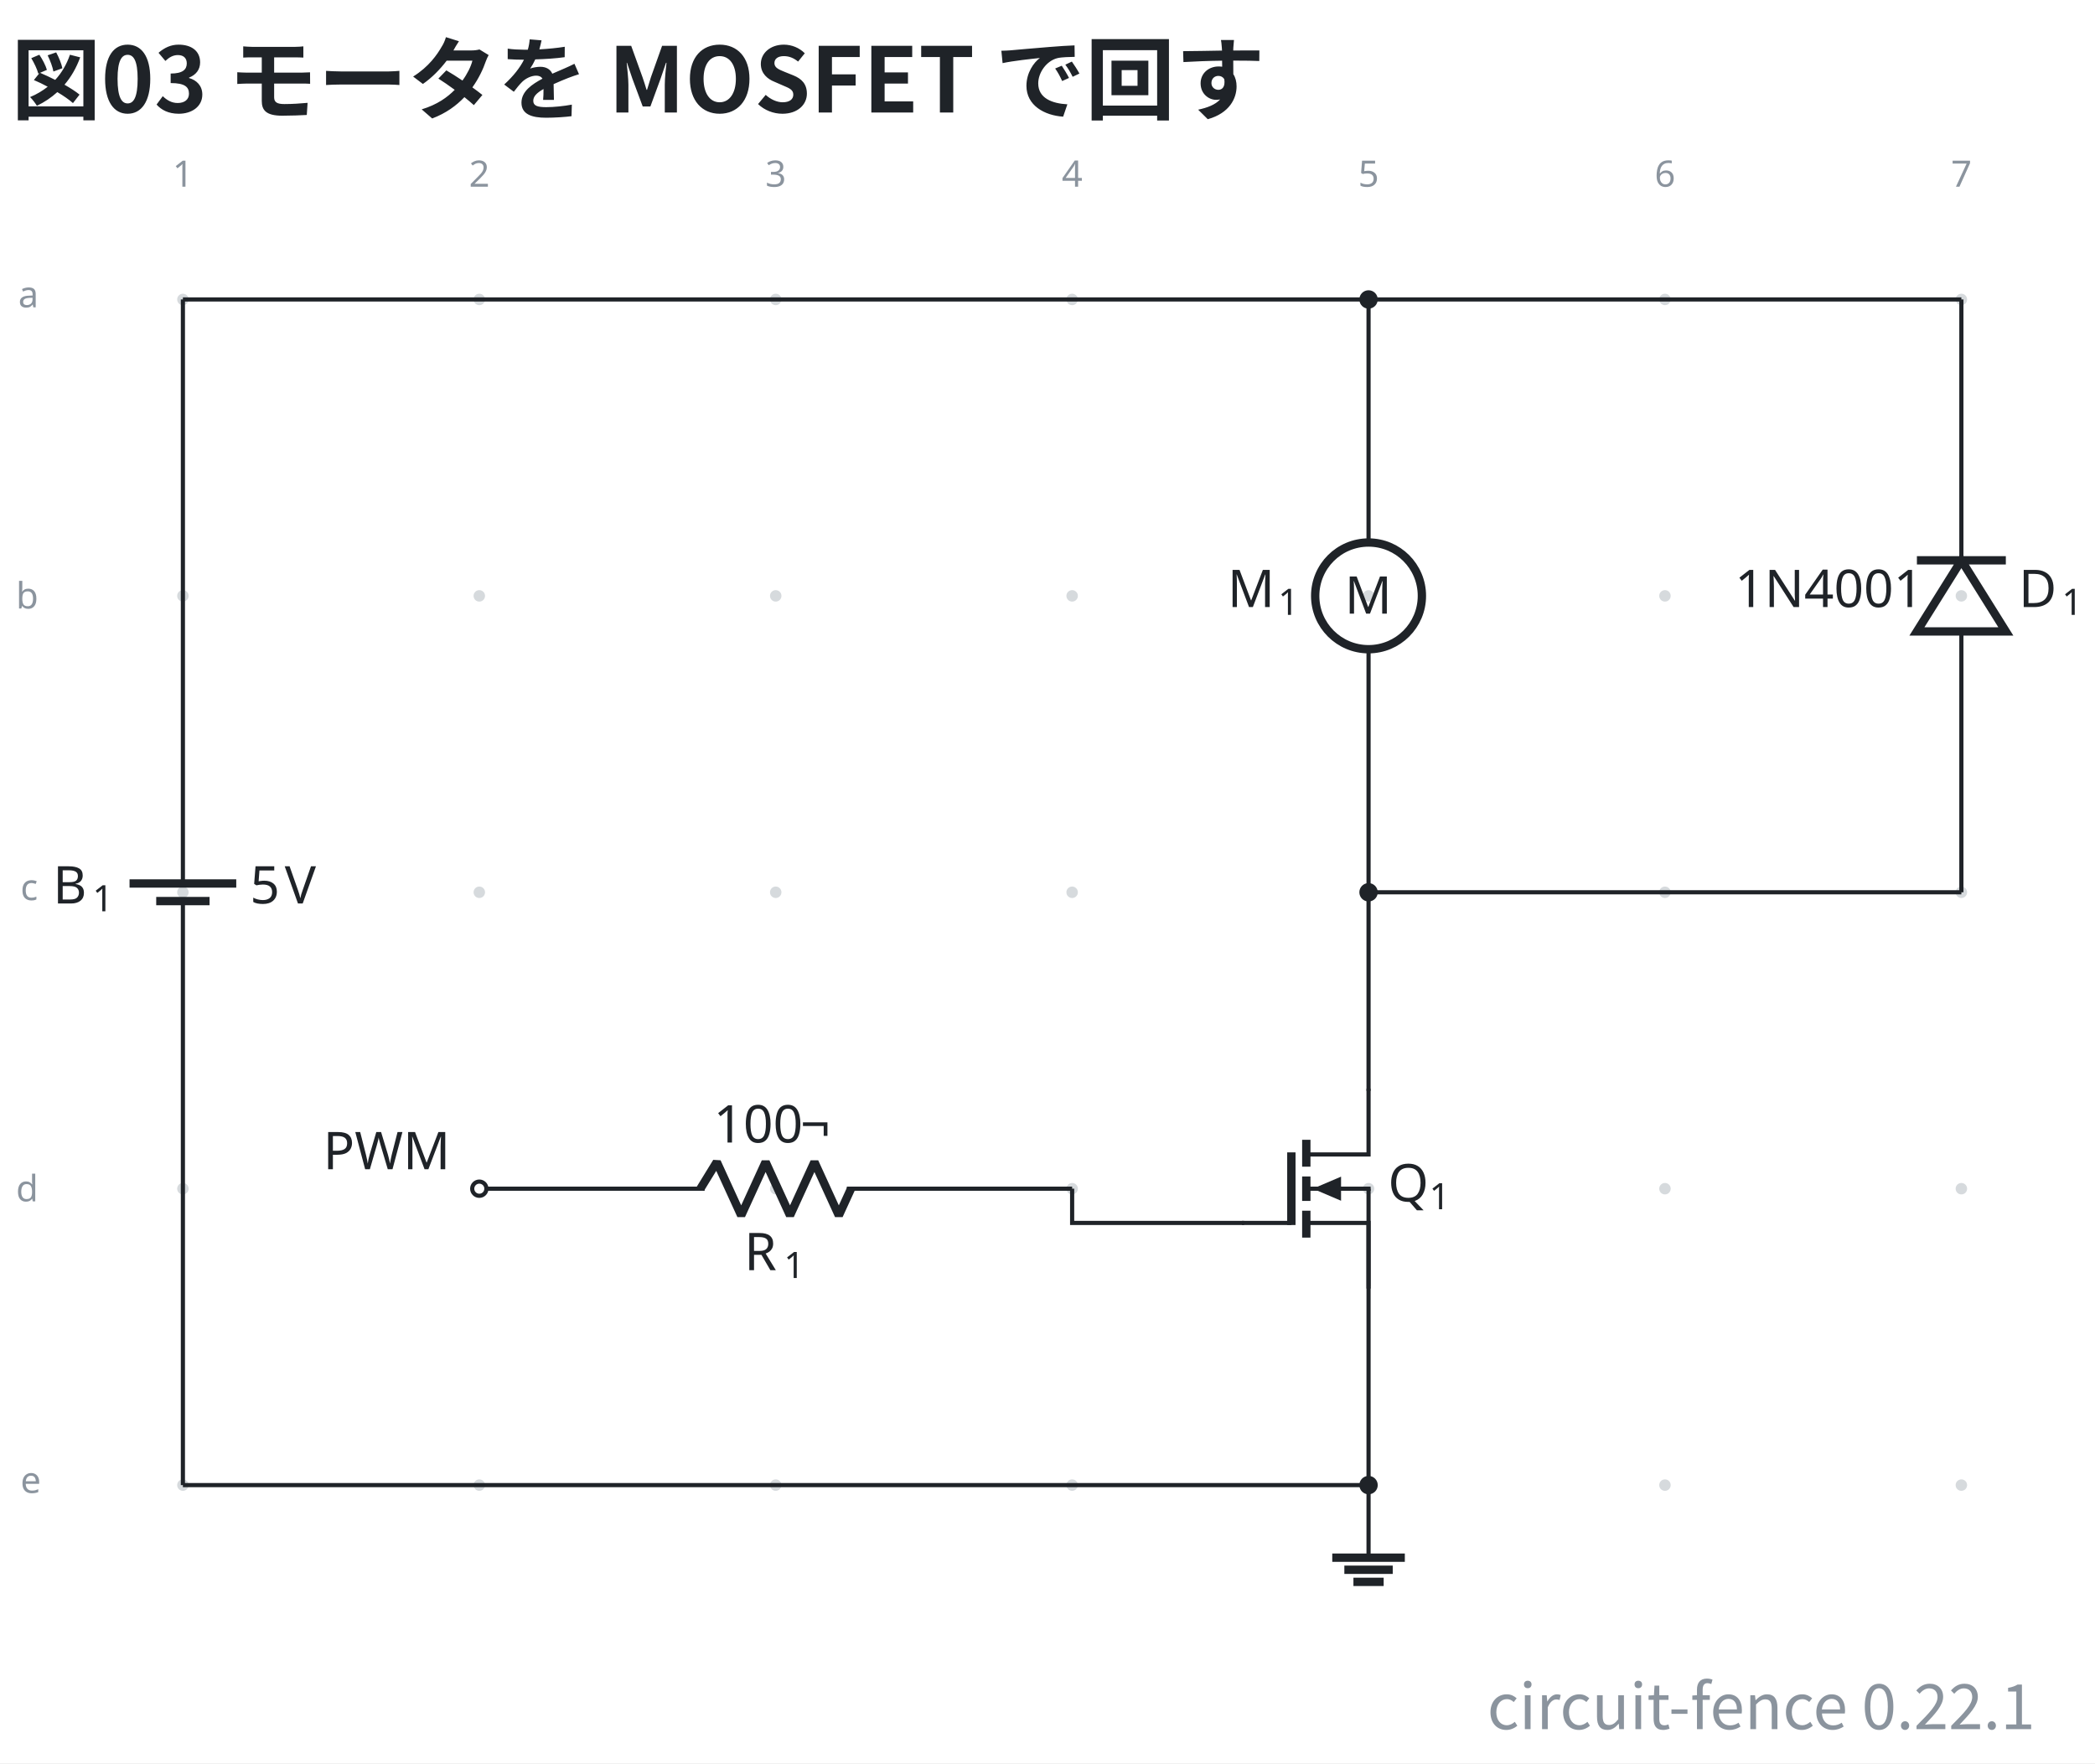
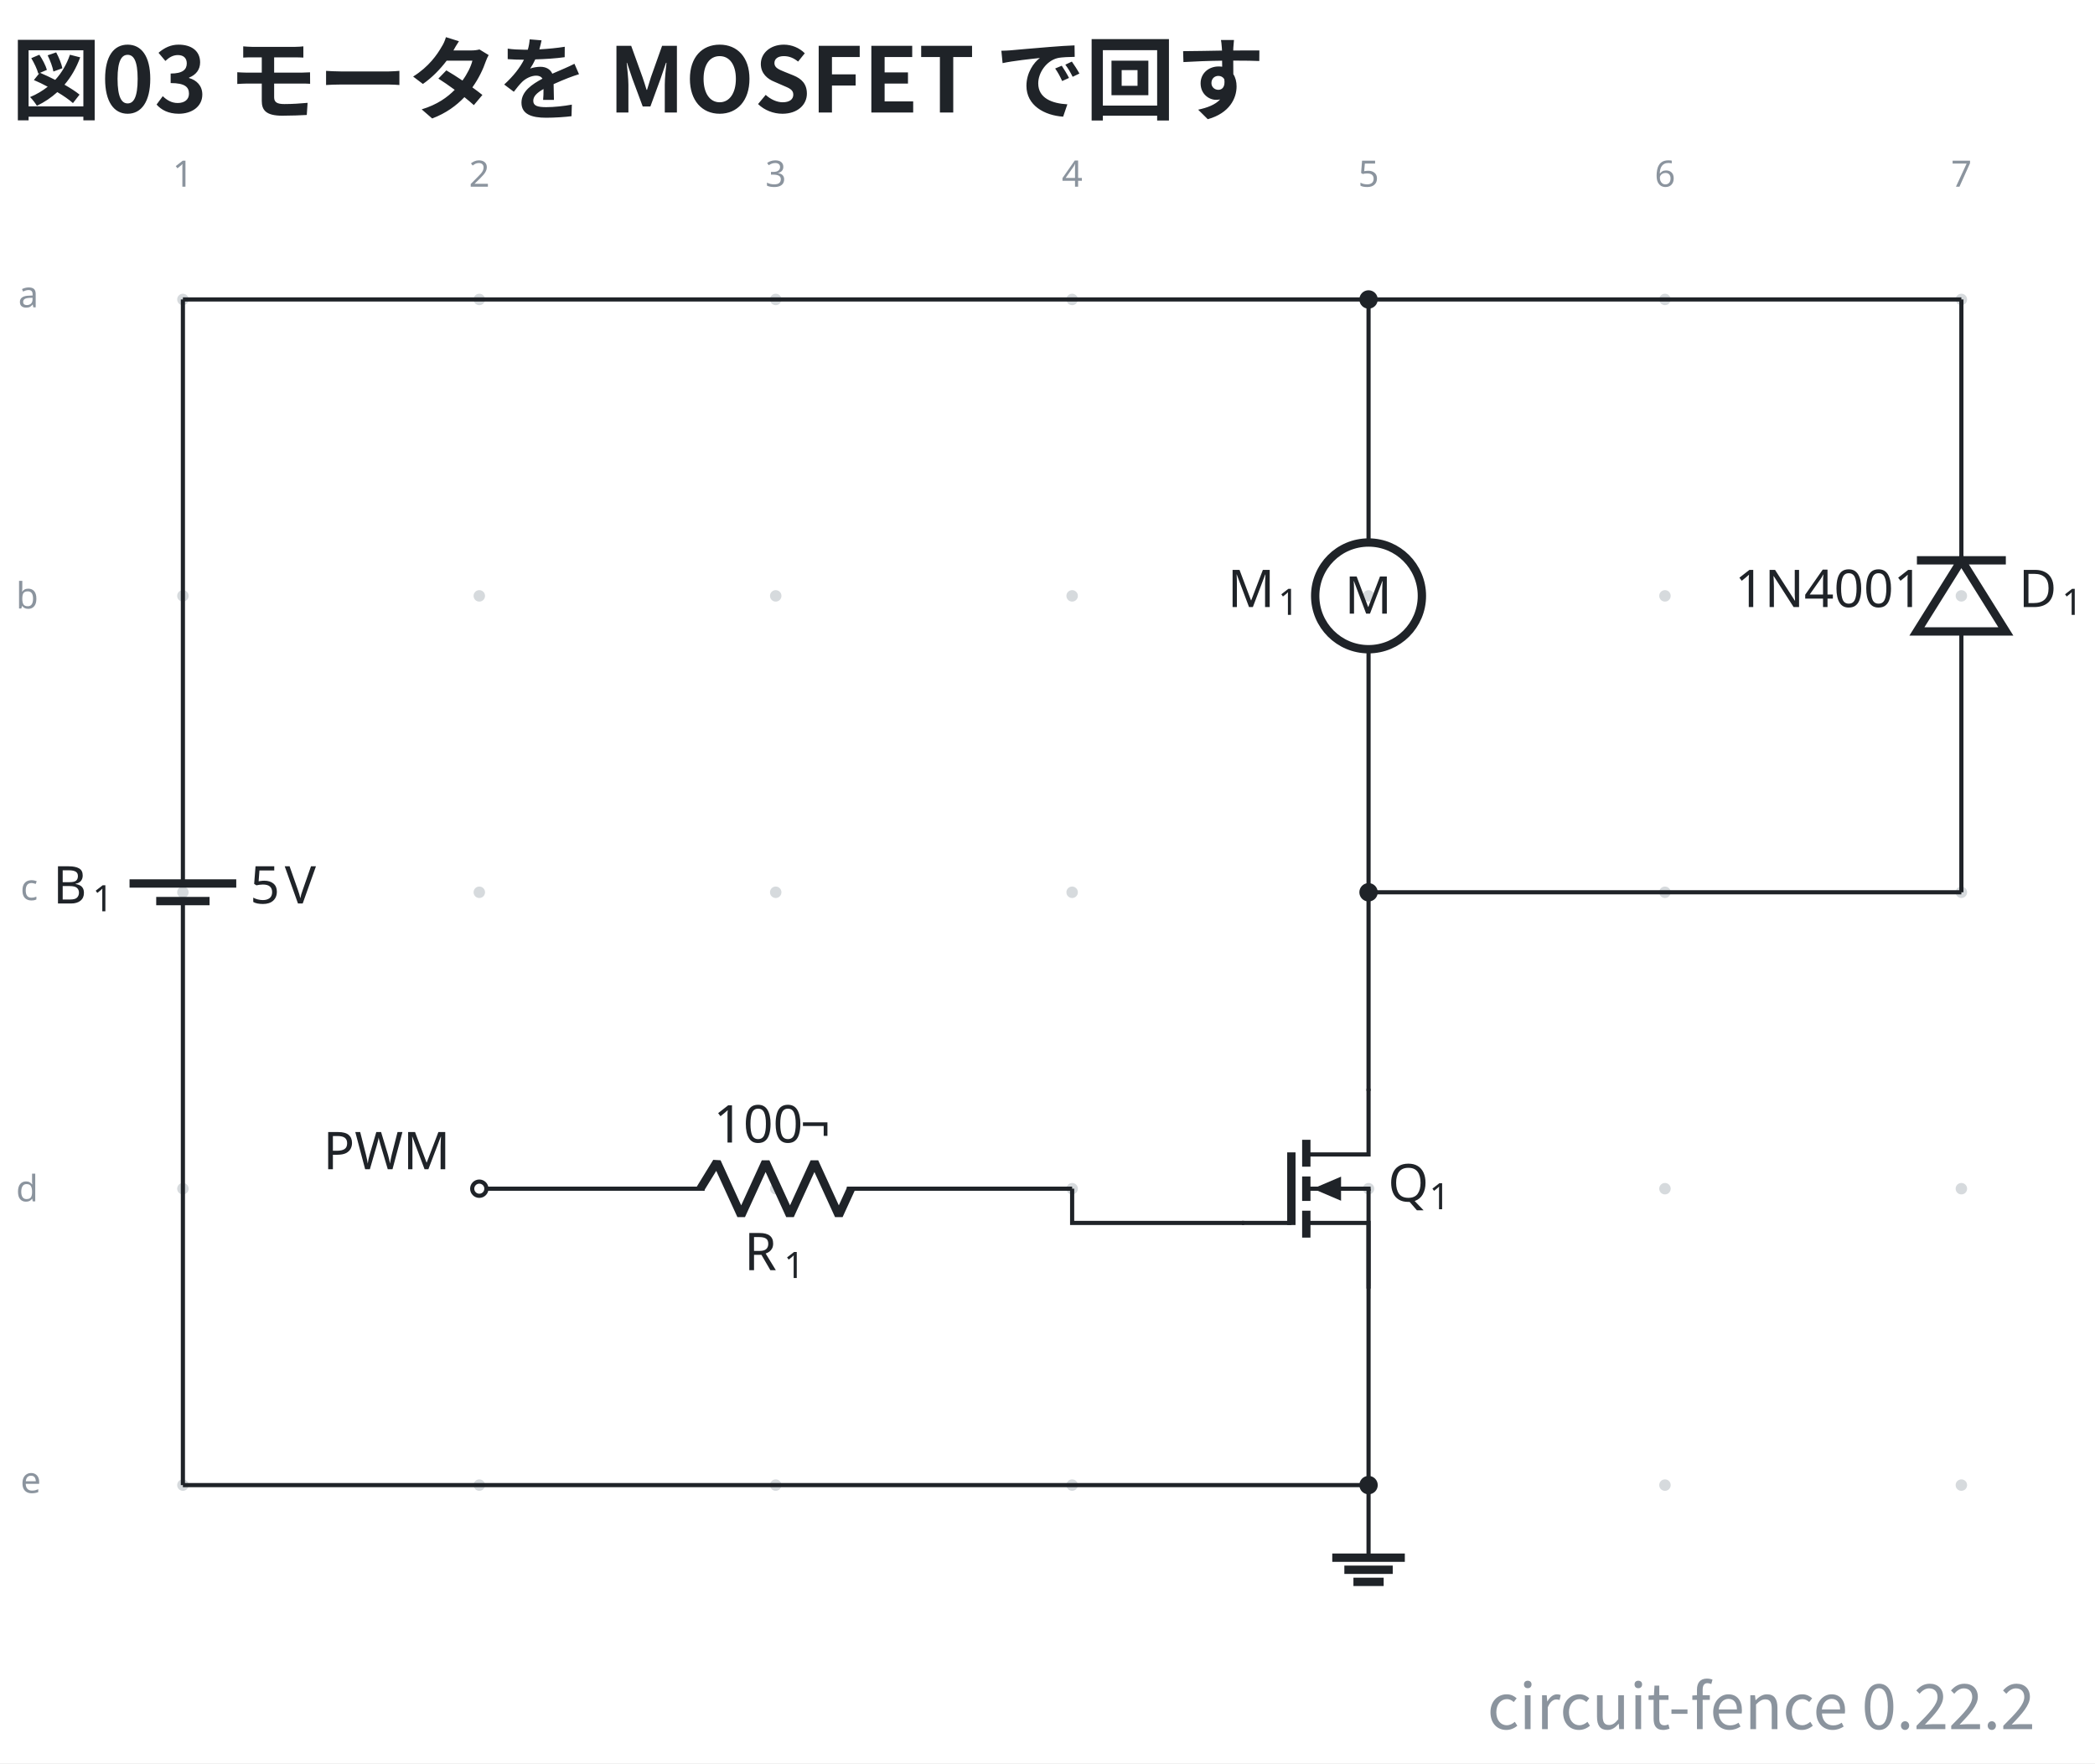
- <svg xmlns="http://www.w3.org/2000/svg" data-figure-paper="#ffffff" data-circuit-fence="0.22.1" fill="#1f2328" width="536.266" height="451.333" viewBox="-72 -72 402.2 338.5">
+ <svg xmlns="http://www.w3.org/2000/svg" data-figure-paper="#ffffff" data-circuit-fence="0.22.2" fill="#1f2328" width="536.266" height="451.333" viewBox="-72 -72 402.2 338.5">
  <rect x="-72" y="-72" width="402.2" height="338.5" fill="#ffffff" />
  <g stroke="#1f2328" stroke-miterlimit="10" stroke-width=".8">
    <path fill="#8b949e" fill-opacity=".35" stroke="none" stroke-opacity=".35" d="M-35.787-14.511a1.1 1.1 0 1 0-2.2 0 1.1 1.1 0 0 0 2.2 0M-35.787 42.394a1.1 1.1 0 1 0-2.2 0 1.1 1.1 0 0 0 2.2 0M-35.787 99.3a1.1 1.1 0 1 0-2.2 0 1.1 1.1 0 0 0 2.2 0M-35.787 156.205a1.1 1.1 0 1 0-2.2 0 1.1 1.1 0 0 0 2.2 0M-35.787 213.11a1.1 1.1 0 1 0-2.2 0 1.1 1.1 0 0 0 2.2 0M21.118-14.511a1.1 1.1 0 1 0-2.2 0 1.1 1.1 0 0 0 2.2 0M21.118 42.394a1.1 1.1 0 1 0-2.2 0 1.1 1.1 0 0 0 2.2 0M21.118 99.3a1.1 1.1 0 1 0-2.2 0 1.1 1.1 0 0 0 2.2 0M21.118 156.205a1.1 1.1 0 1 0-2.2 0 1.1 1.1 0 0 0 2.2 0M21.118 213.11a1.1 1.1 0 1 0-2.2 0 1.1 1.1 0 0 0 2.2 0M78.024-14.511a1.1 1.1 0 1 0-2.2 0 1.1 1.1 0 0 0 2.2 0M78.024 42.394a1.1 1.1 0 1 0-2.2 0 1.1 1.1 0 0 0 2.2 0M78.024 99.3a1.1 1.1 0 1 0-2.2 0 1.1 1.1 0 0 0 2.2 0M78.024 156.205a1.1 1.1 0 1 0-2.2 0 1.1 1.1 0 0 0 2.2 0M78.024 213.11a1.1 1.1 0 1 0-2.2 0 1.1 1.1 0 0 0 2.2 0M134.93-14.511a1.1 1.1 0 1 0-2.2 0 1.1 1.1 0 0 0 2.2 0M134.93 42.394a1.1 1.1 0 1 0-2.2 0 1.1 1.1 0 0 0 2.2 0M134.93 99.3a1.1 1.1 0 1 0-2.2 0 1.1 1.1 0 0 0 2.2 0M134.93 156.205a1.1 1.1 0 1 0-2.2 0 1.1 1.1 0 0 0 2.2 0M134.93 213.11a1.1 1.1 0 1 0-2.2 0 1.1 1.1 0 0 0 2.2 0M191.835-14.511a1.1 1.1 0 1 0-2.2 0 1.1 1.1 0 0 0 2.2 0M191.835 42.394a1.1 1.1 0 1 0-2.2 0 1.1 1.1 0 0 0 2.2 0M191.835 99.3a1.1 1.1 0 1 0-2.2 0 1.1 1.1 0 0 0 2.2 0M191.835 156.205a1.1 1.1 0 1 0-2.2 0 1.1 1.1 0 0 0 2.2 0M191.835 213.11a1.1 1.1 0 1 0-2.2 0 1.1 1.1 0 0 0 2.2 0M248.74-14.511a1.1 1.1 0 1 0-2.2 0 1.1 1.1 0 0 0 2.2 0M248.74 42.394a1.1 1.1 0 1 0-2.2 0 1.1 1.1 0 0 0 2.2 0M248.74 99.3a1.1 1.1 0 1 0-2.2 0 1.1 1.1 0 0 0 2.2 0M248.74 156.205a1.1 1.1 0 1 0-2.2 0 1.1 1.1 0 0 0 2.2 0M248.74 213.11a1.1 1.1 0 1 0-2.2 0 1.1 1.1 0 0 0 2.2 0M305.646-14.511a1.1 1.1 0 1 0-2.2 0 1.1 1.1 0 0 0 2.2 0M305.646 42.394a1.1 1.1 0 1 0-2.2 0 1.1 1.1 0 0 0 2.2 0M305.646 99.3a1.1 1.1 0 1 0-2.2 0 1.1 1.1 0 0 0 2.2 0M305.646 156.205a1.1 1.1 0 1 0-2.2 0 1.1 1.1 0 0 0 2.2 0M305.646 213.11a1.1 1.1 0 1 0-2.2 0 1.1 1.1 0 0 0 2.2 0m-1.1 0" />
    <g fill="#8b949e" stroke="#8b949e">
      <text x="-36.887" y="-14.511" fill="#8b949e" stroke="none" font-family="cmr7" font-size="7" transform="translate(-1.993 -21.645)">1</text>
    </g>
    <g fill="#8b949e" stroke="#8b949e">
      <text x="-36.887" y="-14.511" fill="#8b949e" stroke="none" font-family="cmr7" font-size="7" transform="translate(54.912 -21.645)">2</text>
    </g>
    <g fill="#8b949e" stroke="#8b949e">
      <text x="-36.887" y="-14.511" fill="#8b949e" stroke="none" font-family="cmr7" font-size="7" transform="translate(111.818 -21.645)">3</text>
    </g>
    <g fill="#8b949e" stroke="#8b949e">
      <text x="-36.887" y="-14.511" fill="#8b949e" stroke="none" font-family="cmr7" font-size="7" transform="translate(168.723 -21.645)">4</text>
    </g>
    <g fill="#8b949e" stroke="#8b949e">
      <text x="-36.887" y="-14.511" fill="#8b949e" stroke="none" font-family="cmr7" font-size="7" transform="translate(225.629 -21.645)">5</text>
    </g>
    <g fill="#8b949e" stroke="#8b949e">
      <text x="-36.887" y="-14.511" fill="#8b949e" stroke="none" font-family="cmr7" font-size="7" transform="translate(282.534 -21.645)">6</text>
    </g>
    <g fill="#8b949e" stroke="#8b949e">
      <text x="-36.887" y="-14.511" fill="#8b949e" stroke="none" font-family="cmr7" font-size="7" transform="translate(339.44 -21.645)">7</text>
    </g>
    <g fill="#8b949e" stroke="#8b949e">
      <text x="-36.887" y="-14.511" fill="#8b949e" stroke="none" font-family="cmr7" font-size="7" transform="translate(-31.62 1.507)">a</text>
    </g>
    <g fill="#8b949e" stroke="#8b949e">
      <text x="-36.887" y="-14.511" fill="#8b949e" stroke="none" font-family="cmr7" font-size="7" transform="translate(-32.05 59.336)">b</text>
    </g>
    <g fill="#8b949e" stroke="#8b949e">
      <text x="-36.887" y="-14.511" fill="#8b949e" stroke="none" font-family="cmr7" font-size="7" transform="translate(-31.189 115.318)">c</text>
    </g>
    <g fill="#8b949e" stroke="#8b949e">
      <text x="-36.887" y="-14.511" fill="#8b949e" stroke="none" font-family="cmr7" font-size="7" transform="translate(-32.05 173.147)">d</text>
    </g>
    <g fill="#8b949e" stroke="#8b949e">
      <text x="-36.887" y="-14.511" fill="#8b949e" stroke="none" font-family="cmr7" font-size="7" transform="translate(-31.189 229.129)">e</text>
    </g>
    <path fill="none" d="M-36.887-14.511v.4m0-.4v108.69m0 10.242v108.69m0-.401v.4M-36.887 100.99v3.431m0-6.811v-3.432" />
    <g stroke-width="1.6">
      <path fill="none" d="M-31.766 100.99h-10.243m15.365-3.38H-47.13" />
    </g>
    <g stroke="none">
      <text x="-36.887" y="-14.511" font-family="cmmi10" font-size="10" transform="translate(-24.953 115.964)">B</text>
      <text x="-29.302" y="-13.011" font-family="cmr7" font-size="7" transform="translate(-24.953 115.964)">1</text>
    </g>
    <g stroke="none" font-family="cmr10" font-size="10">
      <text x="-36.887" y="-14.511" transform="translate(12.882 115.964)">5</text>
      <text x="-30.221" y="-14.511" transform="translate(12.882 115.964)">V</text>
    </g>
    <path fill="none" d="M190.735-14.511v.4m0-.4V32.15m0 20.486V99.3m0-.4v.4" />
    <g stroke-width="1.6">
      <path fill="none" d="M200.978 42.394c0-5.657-4.586-10.243-10.243-10.243s-10.243 4.586-10.243 10.243 4.586 10.243 10.243 10.243 10.243-4.586 10.243-10.243Zm-10.243 0" />
      <text x="-36.887" y="-14.511" stroke="none" font-family="cmr10" font-size="10" transform="translate(223.039 60.322)">M</text>
    </g>
    <g stroke="none">
      <text x="-36.887" y="-14.511" font-family="cmmi10" font-size="10" transform="translate(200.552 59.058)">M</text>
      <text x="-27.186" y="-13.011" font-family="cmr7" font-size="7" transform="translate(200.552 59.058)">1</text>
    </g>
    <path fill="none" d="M304.546 99.3v-.4m0 .4V49.223m0-13.657v-50.077m0 .4v-.4" />
    <g stroke-width="1.6">
      <path fill="none" d="m304.546 35.566-8.536 13.657h17.072ZM313.082 35.566H296.01" />
    </g>
    <g stroke="none">
      <text x="-36.887" y="-14.511" font-family="cmmi10" font-size="10" transform="translate(352.437 59.058)">D</text>
      <text x="-28.608" y="-13.011" font-family="cmr7" font-size="7" transform="translate(352.437 59.058)">1</text>
    </g>
    <text x="-36.887" y="-14.511" stroke="none" font-family="cmr10" font-size="10" transform="translate(297.929 59.058)">1N4001</text>
    <path fill="none" d="M190.735 137.026v12.607h-11.95" />
    <path fill="none" stroke-width="1.6" d="M178.785 146.816v5.164m0 1.878v4.695m0 1.877v5.165" />
    <path fill="none" d="M178.785 156.205h12.35m-12.35 6.573h11.95v12.606" />
    <path fill="none" stroke-width="1.6" d="M175.917 149.233v13.945" />
    <path stroke="none" d="M185.458 156.205v2.315l-5.422-2.315 5.422-2.314Z" />
    <path fill="none" d="M175.917 162.778h-9.482M190.735 156.205v18.78" />
    <g stroke="none">
      <text x="-36.887" y="-14.511" font-family="cmmi10" font-size="10" transform="translate(231.355 173.16)">Q</text>
      <text x="-28.982" y="-13.011" font-family="cmr7" font-size="7" transform="translate(231.355 173.16)">1</text>
    </g>
    <path fill="none" d="M20.018 156.205h.4m-.4 0h43.248m27.315 0h43.248m-.4 0h.4" />
    <g stroke-linejoin="bevel" stroke-width="1.6">
      <path fill="none" d="m62.466 156.205 3.143-5.121 4.686 10.243 4.686-10.243 4.686 10.243 4.685-10.243 4.686 10.243 2.343-5.122" />
    </g>
    <g stroke="none">
      <text x="-36.887" y="-14.511" font-family="cmmi10" font-size="10" transform="translate(107.771 186.365)">R</text>
      <text x="-29.294" y="-13.011" font-family="cmr7" font-size="7" transform="translate(107.771 186.365)">1</text>
    </g>
    <g stroke="none" font-family="cmr10" font-size="10">
      <text x="-36.887" y="-14.511" transform="translate(101.867 161.854)">100</text>
      <text x="-20.22" y="-14.511" transform="translate(101.867 161.854)">¬</text>
    </g>
    <g fill="#ffffff">
      <path d="M21.384 156.205a1.365 1.365 0 1 0-2.731 0 1.365 1.365 0 0 0 2.73 0Zm-1.366 0" />
    </g>
    <text x="-36.887" y="-14.511" stroke="none" font-family="cmr10" font-size="10" transform="translate(26.922 166.983)">PWM</text>
    <path fill="none" d="M190.735 213.11v13.931" />
    <path fill="none" stroke-width="1.6" d="M183.77 227.041h13.93m-11.609 2.322h9.287m-7.545 2.322h5.804" />
    <path fill="none" d="M-36.887-14.511h227.622M190.735-14.511h113.81M190.735 99.3h113.81M190.735 99.3v38.126M190.735 174.984v38.127M133.83 156.205v6.573h33.005M-36.887 213.11h227.622" />
    <path d="M192.1-14.511a1.365 1.365 0 1 0-2.73 0 1.365 1.365 0 0 0 2.73 0ZM192.1 99.3a1.365 1.365 0 1 0-2.73 0 1.365 1.365 0 0 0 2.73 0ZM192.1 213.11a1.365 1.365 0 1 0-2.73 0 1.365 1.365 0 0 0 2.73 0Zm-1.365 0" />
    <g>
      <text x="-36.887" y="-14.511" fill="#1f2328" stroke="none" font-family="'Noto Sans CJK JP','Noto Sans JP','Hiragino Sans','Yu Gothic',sans-serif" font-size="17.28" transform="translate(-32.983 -35.889)" font-weight="bold">図03 モータを MOSFET で回す</text>
    </g>
    <g>
-       <text x="-36.887" y="-14.511" fill="#8b949e" stroke="none" font-family="'Noto Sans CJK JP','Noto Sans JP','Hiragino Sans','Yu Gothic',sans-serif" font-size="12" transform="translate(355.609 274.468)" text-anchor="end">circuit-fence 0.22.1</text>
+       <text x="-36.887" y="-14.511" fill="#8b949e" stroke="none" font-family="'Noto Sans CJK JP','Noto Sans JP','Hiragino Sans','Yu Gothic',sans-serif" font-size="12" transform="translate(355.609 274.468)" text-anchor="end">circuit-fence 0.22.2</text>
    </g>
  </g>
</svg>
